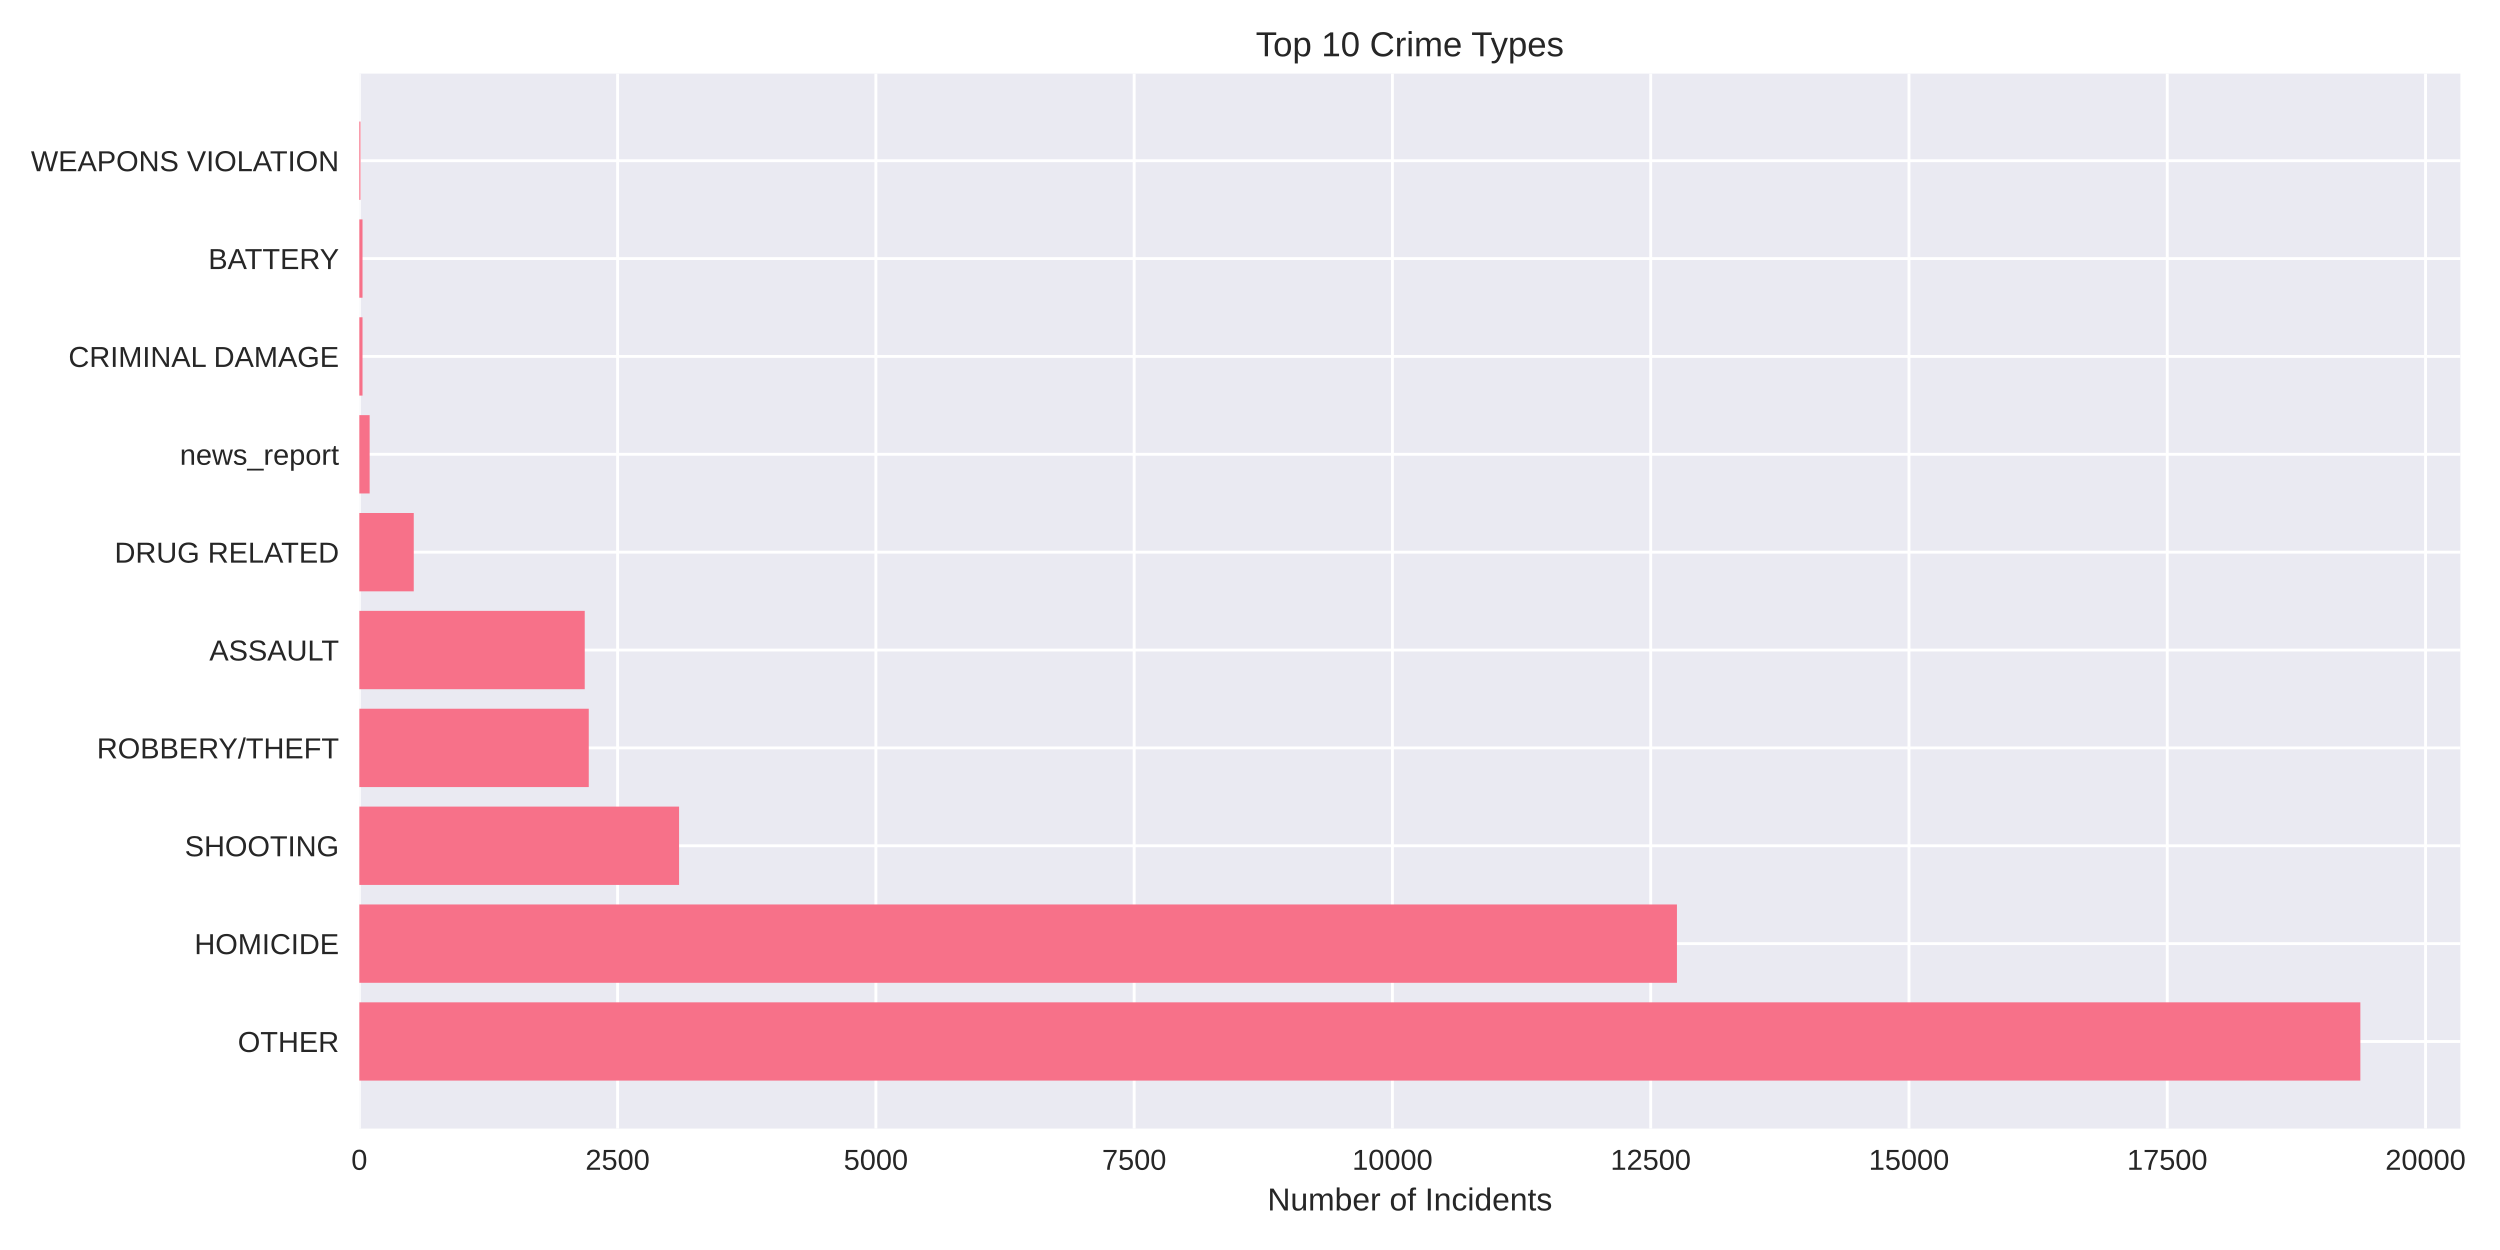
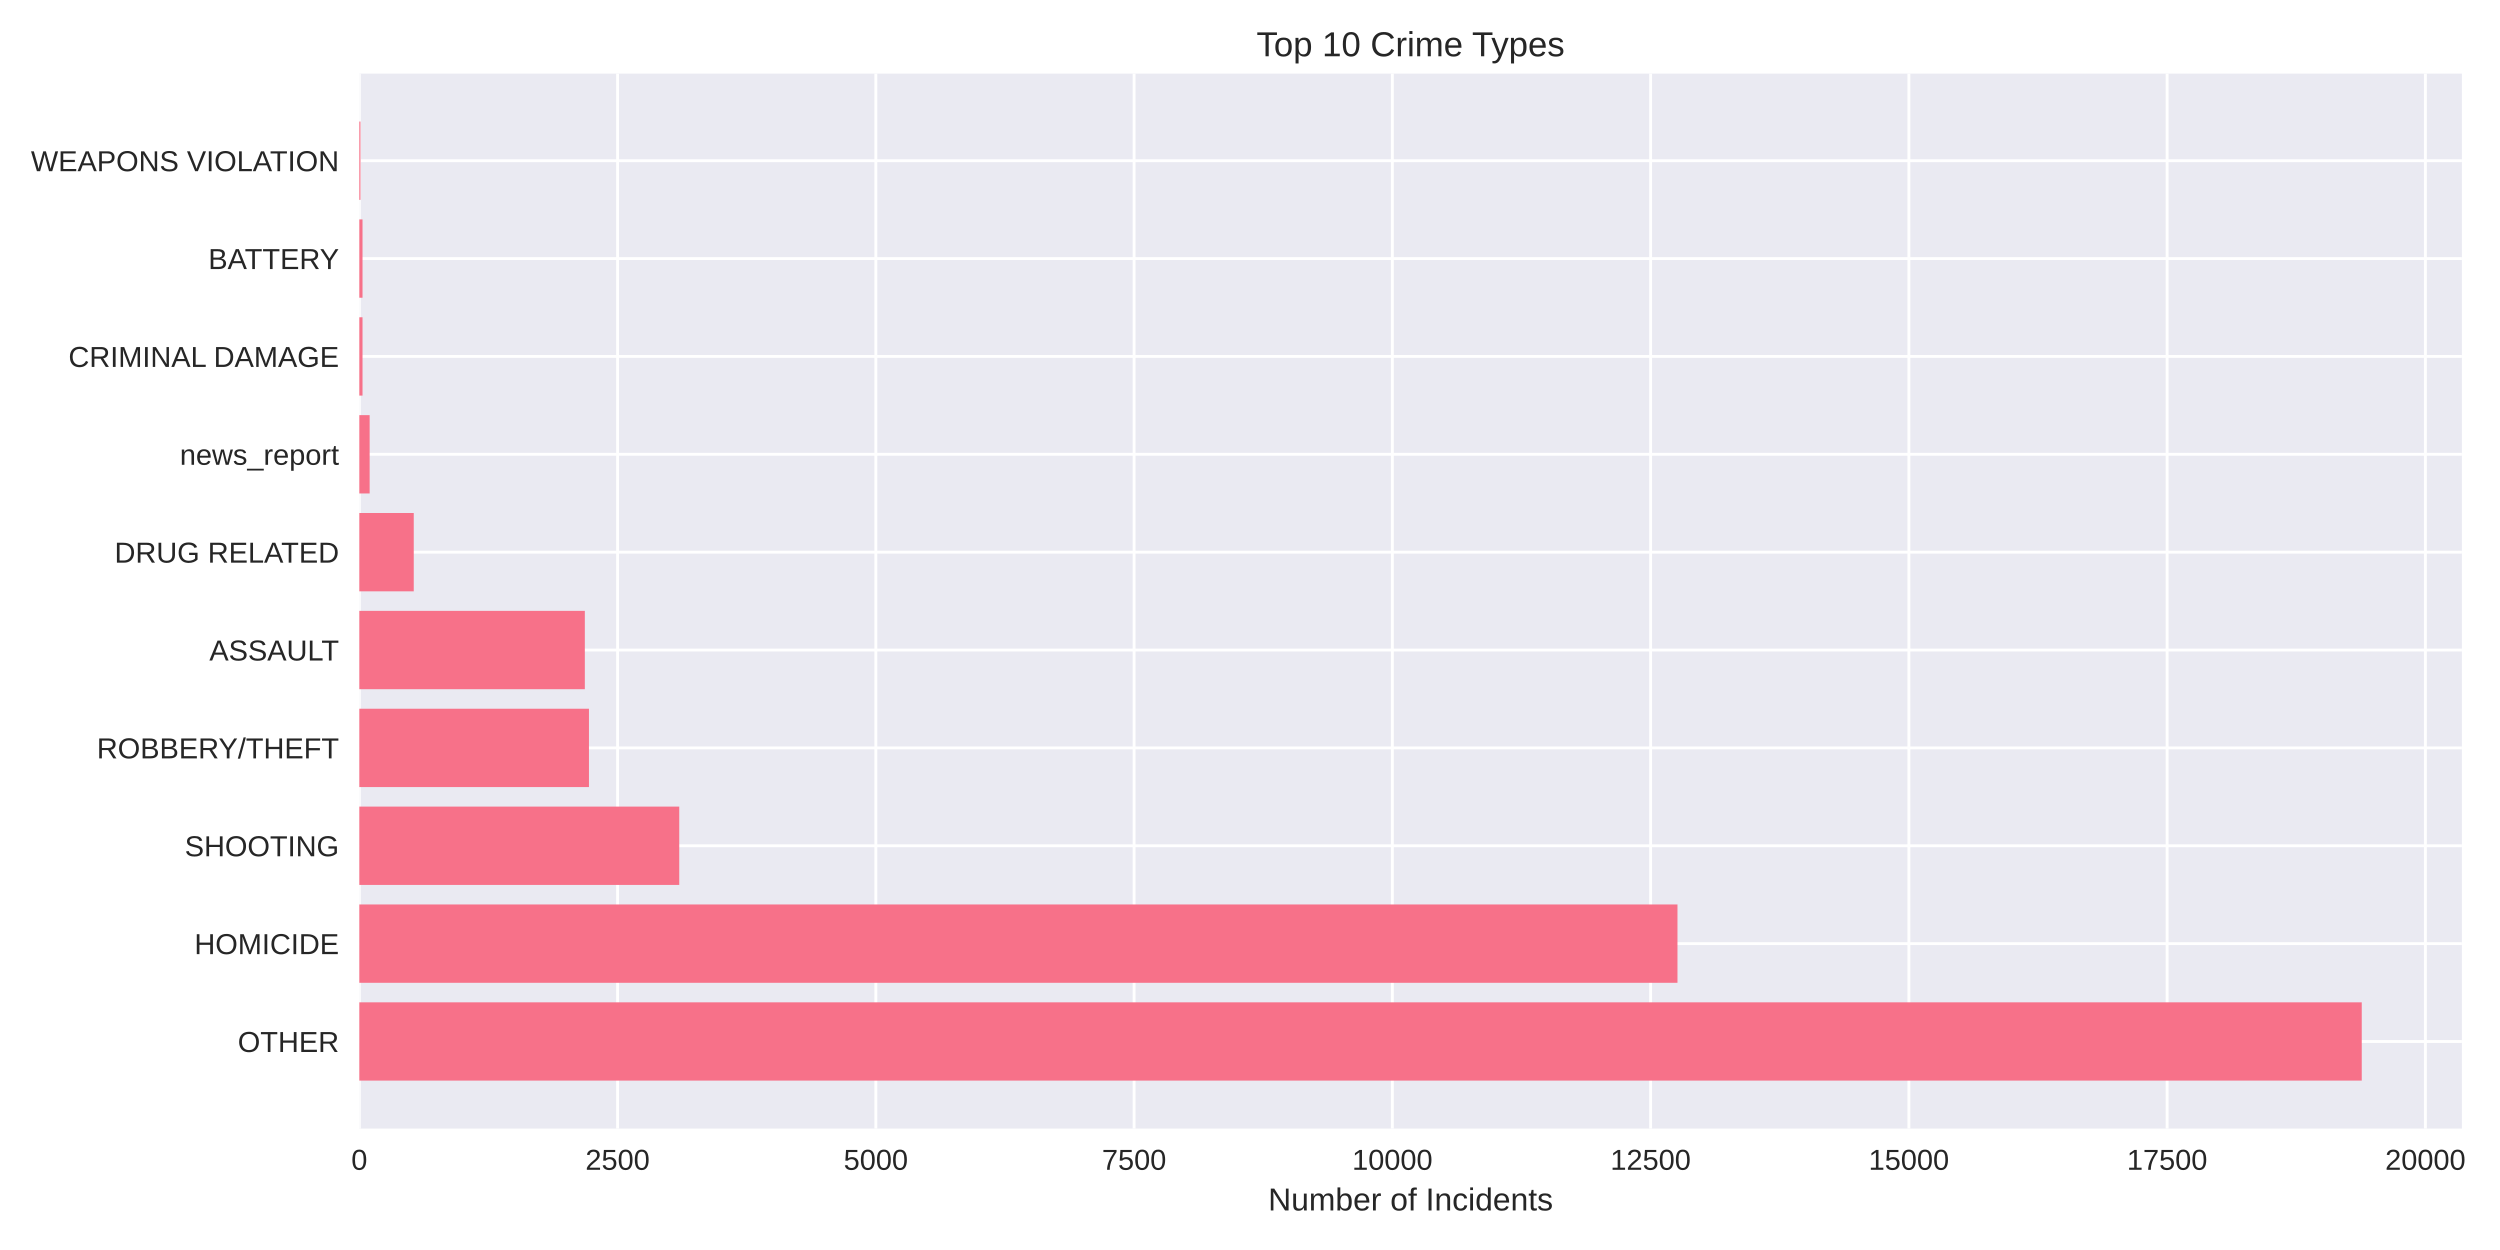
<svg xmlns="http://www.w3.org/2000/svg" width="864pt" height="432pt" viewBox="0 0 864 432" version="1.1">
  <defs>
    <style type="text/css">*{stroke-linejoin: round; stroke-linecap: butt}</style>
  </defs>
  <g id="figure_1">
    <g id="patch_1">
      <path d="M 0 432  L 864 432  L 864 0  L 0 0  z " style="fill: #ffffff" />
    </g>
    <g id="axes_1">
      <g id="patch_2">
-         <path d="M 124.18 390.04  L 850.315 390.04  L 850.315 25.44  L 124.18 25.44  z " style="fill: #eaeaf2" />
+         <path d="M 124.18 390.04  L 850.825 390.04  L 850.825 25.44  L 124.18 25.44  z " style="fill: #eaeaf2" />
      </g>
      <g id="matplotlib.axis_1">
        <g id="xtick_1">
          <g id="line2d_1">
-             <path d="M 124.18 390.04  L 124.18 25.44  " clip-path="url(#p7d199e928c)" style="fill: none; stroke: #ffffff; stroke-linecap: round" />
+             <path d="M 124.18 390.04  L 124.18 25.44  " clip-path="url(#pf5a51da93b)" style="fill: none; stroke: #ffffff; stroke-linecap: round" />
          </g>
          <g id="line2d_2" />
          <g id="text_1">
            <text style="fill: #262626; font: 10px 'Arial', 'Liberation Sans', 'DejaVu Sans', 'Bitstream Vera Sans', sans-serif; text-anchor: middle" x="124.18" y="404.287" transform="rotate(-0 124.18 404.2869)">0</text>
          </g>
        </g>
        <g id="xtick_2">
          <g id="line2d_3">
-             <path d="M 213.441 390.04  L 213.441 25.44  " clip-path="url(#p7d199e928c)" style="fill: none; stroke: #ffffff; stroke-linecap: round" />
+             <path d="M 213.434 390.04  L 213.434 25.44  " clip-path="url(#pf5a51da93b)" style="fill: none; stroke: #ffffff; stroke-linecap: round" />
          </g>
          <g id="line2d_4" />
          <g id="text_2">
-             <text style="fill: #262626; font: 10px 'Arial', 'Liberation Sans', 'DejaVu Sans', 'Bitstream Vera Sans', sans-serif; text-anchor: middle" x="213.441" y="404.287" transform="rotate(-0 213.4409 404.2869)">2500</text>
+             <text style="fill: #262626; font: 10px 'Arial', 'Liberation Sans', 'DejaVu Sans', 'Bitstream Vera Sans', sans-serif; text-anchor: middle" x="213.434" y="404.287" transform="rotate(-0 213.4344 404.2869)">2500</text>
          </g>
        </g>
        <g id="xtick_3">
          <g id="line2d_5">
-             <path d="M 302.702 390.04  L 302.702 25.44  " clip-path="url(#p7d199e928c)" style="fill: none; stroke: #ffffff; stroke-linecap: round" />
+             <path d="M 302.689 390.04  L 302.689 25.44  " clip-path="url(#pf5a51da93b)" style="fill: none; stroke: #ffffff; stroke-linecap: round" />
          </g>
          <g id="line2d_6" />
          <g id="text_3">
-             <text style="fill: #262626; font: 10px 'Arial', 'Liberation Sans', 'DejaVu Sans', 'Bitstream Vera Sans', sans-serif; text-anchor: middle" x="302.702" y="404.287" transform="rotate(-0 302.7017 404.2869)">5000</text>
+             <text style="fill: #262626; font: 10px 'Arial', 'Liberation Sans', 'DejaVu Sans', 'Bitstream Vera Sans', sans-serif; text-anchor: middle" x="302.689" y="404.287" transform="rotate(-0 302.6888 404.2869)">5000</text>
          </g>
        </g>
        <g id="xtick_4">
          <g id="line2d_7">
-             <path d="M 391.963 390.04  L 391.963 25.44  " clip-path="url(#p7d199e928c)" style="fill: none; stroke: #ffffff; stroke-linecap: round" />
+             <path d="M 391.943 390.04  L 391.943 25.44  " clip-path="url(#pf5a51da93b)" style="fill: none; stroke: #ffffff; stroke-linecap: round" />
          </g>
          <g id="line2d_8" />
          <g id="text_4">
-             <text style="fill: #262626; font: 10px 'Arial', 'Liberation Sans', 'DejaVu Sans', 'Bitstream Vera Sans', sans-serif; text-anchor: middle" x="391.963" y="404.287" transform="rotate(-0 391.9626 404.2869)">7500</text>
+             <text style="fill: #262626; font: 10px 'Arial', 'Liberation Sans', 'DejaVu Sans', 'Bitstream Vera Sans', sans-serif; text-anchor: middle" x="391.943" y="404.287" transform="rotate(-0 391.9432 404.2869)">7500</text>
          </g>
        </g>
        <g id="xtick_5">
          <g id="line2d_9">
-             <path d="M 481.223 390.04  L 481.223 25.44  " clip-path="url(#p7d199e928c)" style="fill: none; stroke: #ffffff; stroke-linecap: round" />
+             <path d="M 481.198 390.04  L 481.198 25.44  " clip-path="url(#pf5a51da93b)" style="fill: none; stroke: #ffffff; stroke-linecap: round" />
          </g>
          <g id="line2d_10" />
          <g id="text_5">
-             <text style="fill: #262626; font: 10px 'Arial', 'Liberation Sans', 'DejaVu Sans', 'Bitstream Vera Sans', sans-serif; text-anchor: middle" x="481.223" y="404.287" transform="rotate(-0 481.2235 404.2869)">10000</text>
+             <text style="fill: #262626; font: 10px 'Arial', 'Liberation Sans', 'DejaVu Sans', 'Bitstream Vera Sans', sans-serif; text-anchor: middle" x="481.198" y="404.287" transform="rotate(-0 481.1975 404.2869)">10000</text>
          </g>
        </g>
        <g id="xtick_6">
          <g id="line2d_11">
-             <path d="M 570.484 390.04  L 570.484 25.44  " clip-path="url(#p7d199e928c)" style="fill: none; stroke: #ffffff; stroke-linecap: round" />
+             <path d="M 570.452 390.04  L 570.452 25.44  " clip-path="url(#pf5a51da93b)" style="fill: none; stroke: #ffffff; stroke-linecap: round" />
          </g>
          <g id="line2d_12" />
          <g id="text_6">
-             <text style="fill: #262626; font: 10px 'Arial', 'Liberation Sans', 'DejaVu Sans', 'Bitstream Vera Sans', sans-serif; text-anchor: middle" x="570.484" y="404.287" transform="rotate(-0 570.4843 404.2869)">12500</text>
+             <text style="fill: #262626; font: 10px 'Arial', 'Liberation Sans', 'DejaVu Sans', 'Bitstream Vera Sans', sans-serif; text-anchor: middle" x="570.452" y="404.287" transform="rotate(-0 570.4519 404.2869)">12500</text>
          </g>
        </g>
        <g id="xtick_7">
          <g id="line2d_13">
-             <path d="M 659.745 390.04  L 659.745 25.44  " clip-path="url(#p7d199e928c)" style="fill: none; stroke: #ffffff; stroke-linecap: round" />
+             <path d="M 659.706 390.04  L 659.706 25.44  " clip-path="url(#pf5a51da93b)" style="fill: none; stroke: #ffffff; stroke-linecap: round" />
          </g>
          <g id="line2d_14" />
          <g id="text_7">
-             <text style="fill: #262626; font: 10px 'Arial', 'Liberation Sans', 'DejaVu Sans', 'Bitstream Vera Sans', sans-serif; text-anchor: middle" x="659.745" y="404.287" transform="rotate(-0 659.7452 404.2869)">15000</text>
+             <text style="fill: #262626; font: 10px 'Arial', 'Liberation Sans', 'DejaVu Sans', 'Bitstream Vera Sans', sans-serif; text-anchor: middle" x="659.706" y="404.287" transform="rotate(-0 659.7063 404.2869)">15000</text>
          </g>
        </g>
        <g id="xtick_8">
          <g id="line2d_15">
-             <path d="M 749.006 390.04  L 749.006 25.44  " clip-path="url(#p7d199e928c)" style="fill: none; stroke: #ffffff; stroke-linecap: round" />
+             <path d="M 748.961 390.04  L 748.961 25.44  " clip-path="url(#pf5a51da93b)" style="fill: none; stroke: #ffffff; stroke-linecap: round" />
          </g>
          <g id="line2d_16" />
          <g id="text_8">
-             <text style="fill: #262626; font: 10px 'Arial', 'Liberation Sans', 'DejaVu Sans', 'Bitstream Vera Sans', sans-serif; text-anchor: middle" x="749.006" y="404.287" transform="rotate(-0 749.0061 404.2869)">17500</text>
+             <text style="fill: #262626; font: 10px 'Arial', 'Liberation Sans', 'DejaVu Sans', 'Bitstream Vera Sans', sans-serif; text-anchor: middle" x="748.961" y="404.287" transform="rotate(-0 748.9607 404.2869)">17500</text>
          </g>
        </g>
        <g id="xtick_9">
          <g id="line2d_17">
-             <path d="M 838.267 390.04  L 838.267 25.44  " clip-path="url(#p7d199e928c)" style="fill: none; stroke: #ffffff; stroke-linecap: round" />
+             <path d="M 838.215 390.04  L 838.215 25.44  " clip-path="url(#pf5a51da93b)" style="fill: none; stroke: #ffffff; stroke-linecap: round" />
          </g>
          <g id="line2d_18" />
          <g id="text_9">
-             <text style="fill: #262626; font: 10px 'Arial', 'Liberation Sans', 'DejaVu Sans', 'Bitstream Vera Sans', sans-serif; text-anchor: middle" x="838.267" y="404.287" transform="rotate(-0 838.2669 404.2869)">20000</text>
+             <text style="fill: #262626; font: 10px 'Arial', 'Liberation Sans', 'DejaVu Sans', 'Bitstream Vera Sans', sans-serif; text-anchor: middle" x="838.215" y="404.287" transform="rotate(-0 838.2151 404.2869)">20000</text>
          </g>
        </g>
        <g id="text_10">
-           <text style="fill: #262626; font: 11px 'Arial', 'Liberation Sans', 'DejaVu Sans', 'Bitstream Vera Sans', sans-serif; text-anchor: middle" x="487.248" y="418.333" transform="rotate(-0 487.2477 418.3334)">Number of Incidents</text>
+           <text style="fill: #262626; font: 11px 'Arial', 'Liberation Sans', 'DejaVu Sans', 'Bitstream Vera Sans', sans-serif; text-anchor: middle" x="487.502" y="418.333" transform="rotate(-0 487.5025 418.3334)">Number of Incidents</text>
        </g>
      </g>
      <g id="matplotlib.axis_2">
        <g id="ytick_1">
          <g id="line2d_19">
-             <path d="M 124.18 359.939  L 850.315 359.939  " clip-path="url(#p7d199e928c)" style="fill: none; stroke: #ffffff; stroke-linecap: round" />
+             <path d="M 124.18 359.939  L 850.825 359.939  " clip-path="url(#pf5a51da93b)" style="fill: none; stroke: #ffffff; stroke-linecap: round" />
          </g>
          <g id="line2d_20" />
          <g id="text_11">
            <text style="fill: #262626; font: 10px 'Arial', 'Liberation Sans', 'DejaVu Sans', 'Bitstream Vera Sans', sans-serif; text-anchor: end" x="117.18" y="363.562" transform="rotate(-0 117.18 363.562)">OTHER</text>
          </g>
        </g>
        <g id="ytick_2">
          <g id="line2d_21">
-             <path d="M 124.18 326.117  L 850.315 326.117  " clip-path="url(#p7d199e928c)" style="fill: none; stroke: #ffffff; stroke-linecap: round" />
+             <path d="M 124.18 326.117  L 850.825 326.117  " clip-path="url(#pf5a51da93b)" style="fill: none; stroke: #ffffff; stroke-linecap: round" />
          </g>
          <g id="line2d_22" />
          <g id="text_12">
            <text style="fill: #262626; font: 10px 'Arial', 'Liberation Sans', 'DejaVu Sans', 'Bitstream Vera Sans', sans-serif; text-anchor: end" x="117.18" y="329.74" transform="rotate(-0 117.18 329.7401)">HOMICIDE</text>
          </g>
        </g>
        <g id="ytick_3">
          <g id="line2d_23">
-             <path d="M 124.18 292.295  L 850.315 292.295  " clip-path="url(#p7d199e928c)" style="fill: none; stroke: #ffffff; stroke-linecap: round" />
+             <path d="M 124.18 292.295  L 850.825 292.295  " clip-path="url(#pf5a51da93b)" style="fill: none; stroke: #ffffff; stroke-linecap: round" />
          </g>
          <g id="line2d_24" />
          <g id="text_13">
            <text style="fill: #262626; font: 10px 'Arial', 'Liberation Sans', 'DejaVu Sans', 'Bitstream Vera Sans', sans-serif; text-anchor: end" x="117.18" y="295.918" transform="rotate(-0 117.18 295.9182)">SHOOTING</text>
          </g>
        </g>
        <g id="ytick_4">
          <g id="line2d_25">
-             <path d="M 124.18 258.473  L 850.315 258.473  " clip-path="url(#p7d199e928c)" style="fill: none; stroke: #ffffff; stroke-linecap: round" />
+             <path d="M 124.18 258.473  L 850.825 258.473  " clip-path="url(#pf5a51da93b)" style="fill: none; stroke: #ffffff; stroke-linecap: round" />
          </g>
          <g id="line2d_26" />
          <g id="text_14">
            <text style="fill: #262626; font: 10px 'Arial', 'Liberation Sans', 'DejaVu Sans', 'Bitstream Vera Sans', sans-serif; text-anchor: end" x="117.18" y="262.096" transform="rotate(-0 117.18 262.0963)">ROBBERY/THEFT</text>
          </g>
        </g>
        <g id="ytick_5">
          <g id="line2d_27">
-             <path d="M 124.18 224.651  L 850.315 224.651  " clip-path="url(#p7d199e928c)" style="fill: none; stroke: #ffffff; stroke-linecap: round" />
+             <path d="M 124.18 224.651  L 850.825 224.651  " clip-path="url(#pf5a51da93b)" style="fill: none; stroke: #ffffff; stroke-linecap: round" />
          </g>
          <g id="line2d_28" />
          <g id="text_15">
            <text style="fill: #262626; font: 10px 'Arial', 'Liberation Sans', 'DejaVu Sans', 'Bitstream Vera Sans', sans-serif; text-anchor: end" x="117.18" y="228.274" transform="rotate(-0 117.18 228.2744)">ASSAULT</text>
          </g>
        </g>
        <g id="ytick_6">
          <g id="line2d_29">
-             <path d="M 124.18 190.829  L 850.315 190.829  " clip-path="url(#p7d199e928c)" style="fill: none; stroke: #ffffff; stroke-linecap: round" />
+             <path d="M 124.18 190.829  L 850.825 190.829  " clip-path="url(#pf5a51da93b)" style="fill: none; stroke: #ffffff; stroke-linecap: round" />
          </g>
          <g id="line2d_30" />
          <g id="text_16">
            <text style="fill: #262626; font: 10px 'Arial', 'Liberation Sans', 'DejaVu Sans', 'Bitstream Vera Sans', sans-serif; text-anchor: end" x="117.18" y="194.452" transform="rotate(-0 117.18 194.4525)">DRUG RELATED</text>
          </g>
        </g>
        <g id="ytick_7">
          <g id="line2d_31">
-             <path d="M 124.18 157.007  L 850.315 157.007  " clip-path="url(#p7d199e928c)" style="fill: none; stroke: #ffffff; stroke-linecap: round" />
+             <path d="M 124.18 157.007  L 850.825 157.007  " clip-path="url(#pf5a51da93b)" style="fill: none; stroke: #ffffff; stroke-linecap: round" />
          </g>
          <g id="line2d_32" />
          <g id="text_17">
            <text style="fill: #262626; font: 10px 'Arial', 'Liberation Sans', 'DejaVu Sans', 'Bitstream Vera Sans', sans-serif; text-anchor: end" x="117.18" y="160.631" transform="rotate(-0 117.18 160.6306)">news_report</text>
          </g>
        </g>
        <g id="ytick_8">
          <g id="line2d_33">
-             <path d="M 124.18 123.185  L 850.315 123.185  " clip-path="url(#p7d199e928c)" style="fill: none; stroke: #ffffff; stroke-linecap: round" />
+             <path d="M 124.18 123.185  L 850.825 123.185  " clip-path="url(#pf5a51da93b)" style="fill: none; stroke: #ffffff; stroke-linecap: round" />
          </g>
          <g id="line2d_34" />
          <g id="text_18">
            <text style="fill: #262626; font: 10px 'Arial', 'Liberation Sans', 'DejaVu Sans', 'Bitstream Vera Sans', sans-serif; text-anchor: end" x="117.18" y="126.809" transform="rotate(-0 117.18 126.8087)">CRIMINAL DAMAGE</text>
          </g>
        </g>
        <g id="ytick_9">
          <g id="line2d_35">
-             <path d="M 124.18 89.363  L 850.315 89.363  " clip-path="url(#p7d199e928c)" style="fill: none; stroke: #ffffff; stroke-linecap: round" />
+             <path d="M 124.18 89.363  L 850.825 89.363  " clip-path="url(#pf5a51da93b)" style="fill: none; stroke: #ffffff; stroke-linecap: round" />
          </g>
          <g id="line2d_36" />
          <g id="text_19">
            <text style="fill: #262626; font: 10px 'Arial', 'Liberation Sans', 'DejaVu Sans', 'Bitstream Vera Sans', sans-serif; text-anchor: end" x="117.18" y="92.987" transform="rotate(-0 117.18 92.98681)">BATTERY</text>
          </g>
        </g>
        <g id="ytick_10">
          <g id="line2d_37">
-             <path d="M 124.18 55.541  L 850.315 55.541  " clip-path="url(#p7d199e928c)" style="fill: none; stroke: #ffffff; stroke-linecap: round" />
+             <path d="M 124.18 55.541  L 850.825 55.541  " clip-path="url(#pf5a51da93b)" style="fill: none; stroke: #ffffff; stroke-linecap: round" />
          </g>
          <g id="line2d_38" />
          <g id="text_20">
            <text style="fill: #262626; font: 10px 'Arial', 'Liberation Sans', 'DejaVu Sans', 'Bitstream Vera Sans', sans-serif; text-anchor: end" x="117.18" y="59.165" transform="rotate(-0 117.18 59.16492)">WEAPONS VIOLATION</text>
          </g>
        </g>
      </g>
      <g id="patch_3">
-         <path d="M 124.18 373.467  L 815.737 373.467  L 815.737 346.41  L 124.18 346.41  z " clip-path="url(#p7d199e928c)" style="fill: #f77189" />
+         <path d="M 124.18 373.467  L 816.223 373.467  L 816.223 346.41  L 124.18 346.41  z " clip-path="url(#pf5a51da93b)" style="fill: #f77189" />
      </g>
      <g id="patch_4">
-         <path d="M 124.18 339.645  L 579.553 339.645  L 579.553 312.588  L 124.18 312.588  z " clip-path="url(#p7d199e928c)" style="fill: #f77189" />
+         <path d="M 124.18 339.645  L 579.734 339.645  L 579.734 312.588  L 124.18 312.588  z " clip-path="url(#pf5a51da93b)" style="fill: #f77189" />
      </g>
      <g id="patch_5">
-         <path d="M 124.18 305.823  L 234.685 305.823  L 234.685 278.766  L 124.18 278.766  z " clip-path="url(#p7d199e928c)" style="fill: #f77189" />
+         <path d="M 124.18 305.823  L 234.748 305.823  L 234.748 278.766  L 124.18 278.766  z " clip-path="url(#pf5a51da93b)" style="fill: #f77189" />
      </g>
      <g id="patch_6">
-         <path d="M 124.18 272.002  L 203.479 272.002  L 203.479 244.944  L 124.18 244.944  z " clip-path="url(#p7d199e928c)" style="fill: #f77189" />
+         <path d="M 124.18 272.002  L 203.545 272.002  L 203.545 244.944  L 124.18 244.944  z " clip-path="url(#pf5a51da93b)" style="fill: #f77189" />
      </g>
      <g id="patch_7">
-         <path d="M 124.18 238.18  L 202.087 238.18  L 202.087 211.122  L 124.18 211.122  z " clip-path="url(#p7d199e928c)" style="fill: #f77189" />
+         <path d="M 124.18 238.18  L 202.117 238.18  L 202.117 211.122  L 124.18 211.122  z " clip-path="url(#pf5a51da93b)" style="fill: #f77189" />
      </g>
      <g id="patch_8">
-         <path d="M 124.18 204.358  L 142.996 204.358  L 142.996 177.3  L 124.18 177.3  z " clip-path="url(#p7d199e928c)" style="fill: #f77189" />
+         <path d="M 124.18 204.358  L 142.995 204.358  L 142.995 177.3  L 124.18 177.3  z " clip-path="url(#pf5a51da93b)" style="fill: #f77189" />
      </g>
      <g id="patch_9">
-         <path d="M 124.18 170.536  L 127.75 170.536  L 127.75 143.478  L 124.18 143.478  z " clip-path="url(#p7d199e928c)" style="fill: #f77189" />
+         <path d="M 124.18 170.536  L 127.75 170.536  L 127.75 143.478  L 124.18 143.478  z " clip-path="url(#pf5a51da93b)" style="fill: #f77189" />
      </g>
      <g id="patch_10">
-         <path d="M 124.18 136.714  L 125.287 136.714  L 125.287 109.657  L 124.18 109.657  z " clip-path="url(#p7d199e928c)" style="fill: #f77189" />
+         <path d="M 124.18 136.714  L 125.287 136.714  L 125.287 109.657  L 124.18 109.657  z " clip-path="url(#pf5a51da93b)" style="fill: #f77189" />
      </g>
      <g id="patch_11">
-         <path d="M 124.18 102.892  L 125.287 102.892  L 125.287 75.835  L 124.18 75.835  z " clip-path="url(#p7d199e928c)" style="fill: #f77189" />
+         <path d="M 124.18 102.892  L 125.287 102.892  L 125.287 75.835  L 124.18 75.835  z " clip-path="url(#pf5a51da93b)" style="fill: #f77189" />
      </g>
      <g id="patch_12">
-         <path d="M 124.18 69.07  L 124.573 69.07  L 124.573 42.013  L 124.18 42.013  z " clip-path="url(#p7d199e928c)" style="fill: #f77189" />
+         <path d="M 124.18 69.07  L 124.573 69.07  L 124.573 42.013  L 124.18 42.013  z " clip-path="url(#pf5a51da93b)" style="fill: #f77189" />
      </g>
      <g id="patch_13">
        <path d="M 124.18 390.04  L 124.18 25.44  " style="fill: none" />
      </g>
      <g id="patch_14">
-         <path d="M 850.315 390.04  L 850.315 25.44  " style="fill: none" />
+         <path d="M 850.825 390.04  L 850.825 25.44  " style="fill: none" />
      </g>
      <g id="patch_15">
-         <path d="M 124.18 390.04  L 850.315 390.04  " style="fill: none" />
+         <path d="M 124.18 390.04  L 850.825 390.04  " style="fill: none" />
      </g>
      <g id="patch_16">
-         <path d="M 124.18 25.44  L 850.315 25.44  " style="fill: none" />
+         <path d="M 124.18 25.44  L 850.825 25.44  " style="fill: none" />
      </g>
      <g id="text_21">
-         <text style="fill: #262626; font: 12px 'Arial', 'Liberation Sans', 'DejaVu Sans', 'Bitstream Vera Sans', sans-serif; text-anchor: middle" x="487.248" y="19.44" transform="rotate(-0 487.2477 19.44)">Top 10 Crime Types</text>
+         <text style="fill: #262626; font: 12px 'Arial', 'Liberation Sans', 'DejaVu Sans', 'Bitstream Vera Sans', sans-serif; text-anchor: middle" x="487.502" y="19.44" transform="rotate(-0 487.5025 19.44)">Top 10 Crime Types</text>
      </g>
    </g>
  </g>
  <defs>
-     <clipPath id="p7d199e928c">
-       <rect x="124.18" y="25.44" width="726.135" height="364.6" />
+     <clipPath id="pf5a51da93b">
+       <rect x="124.18" y="25.44" width="726.645" height="364.6" />
    </clipPath>
  </defs>
</svg>
